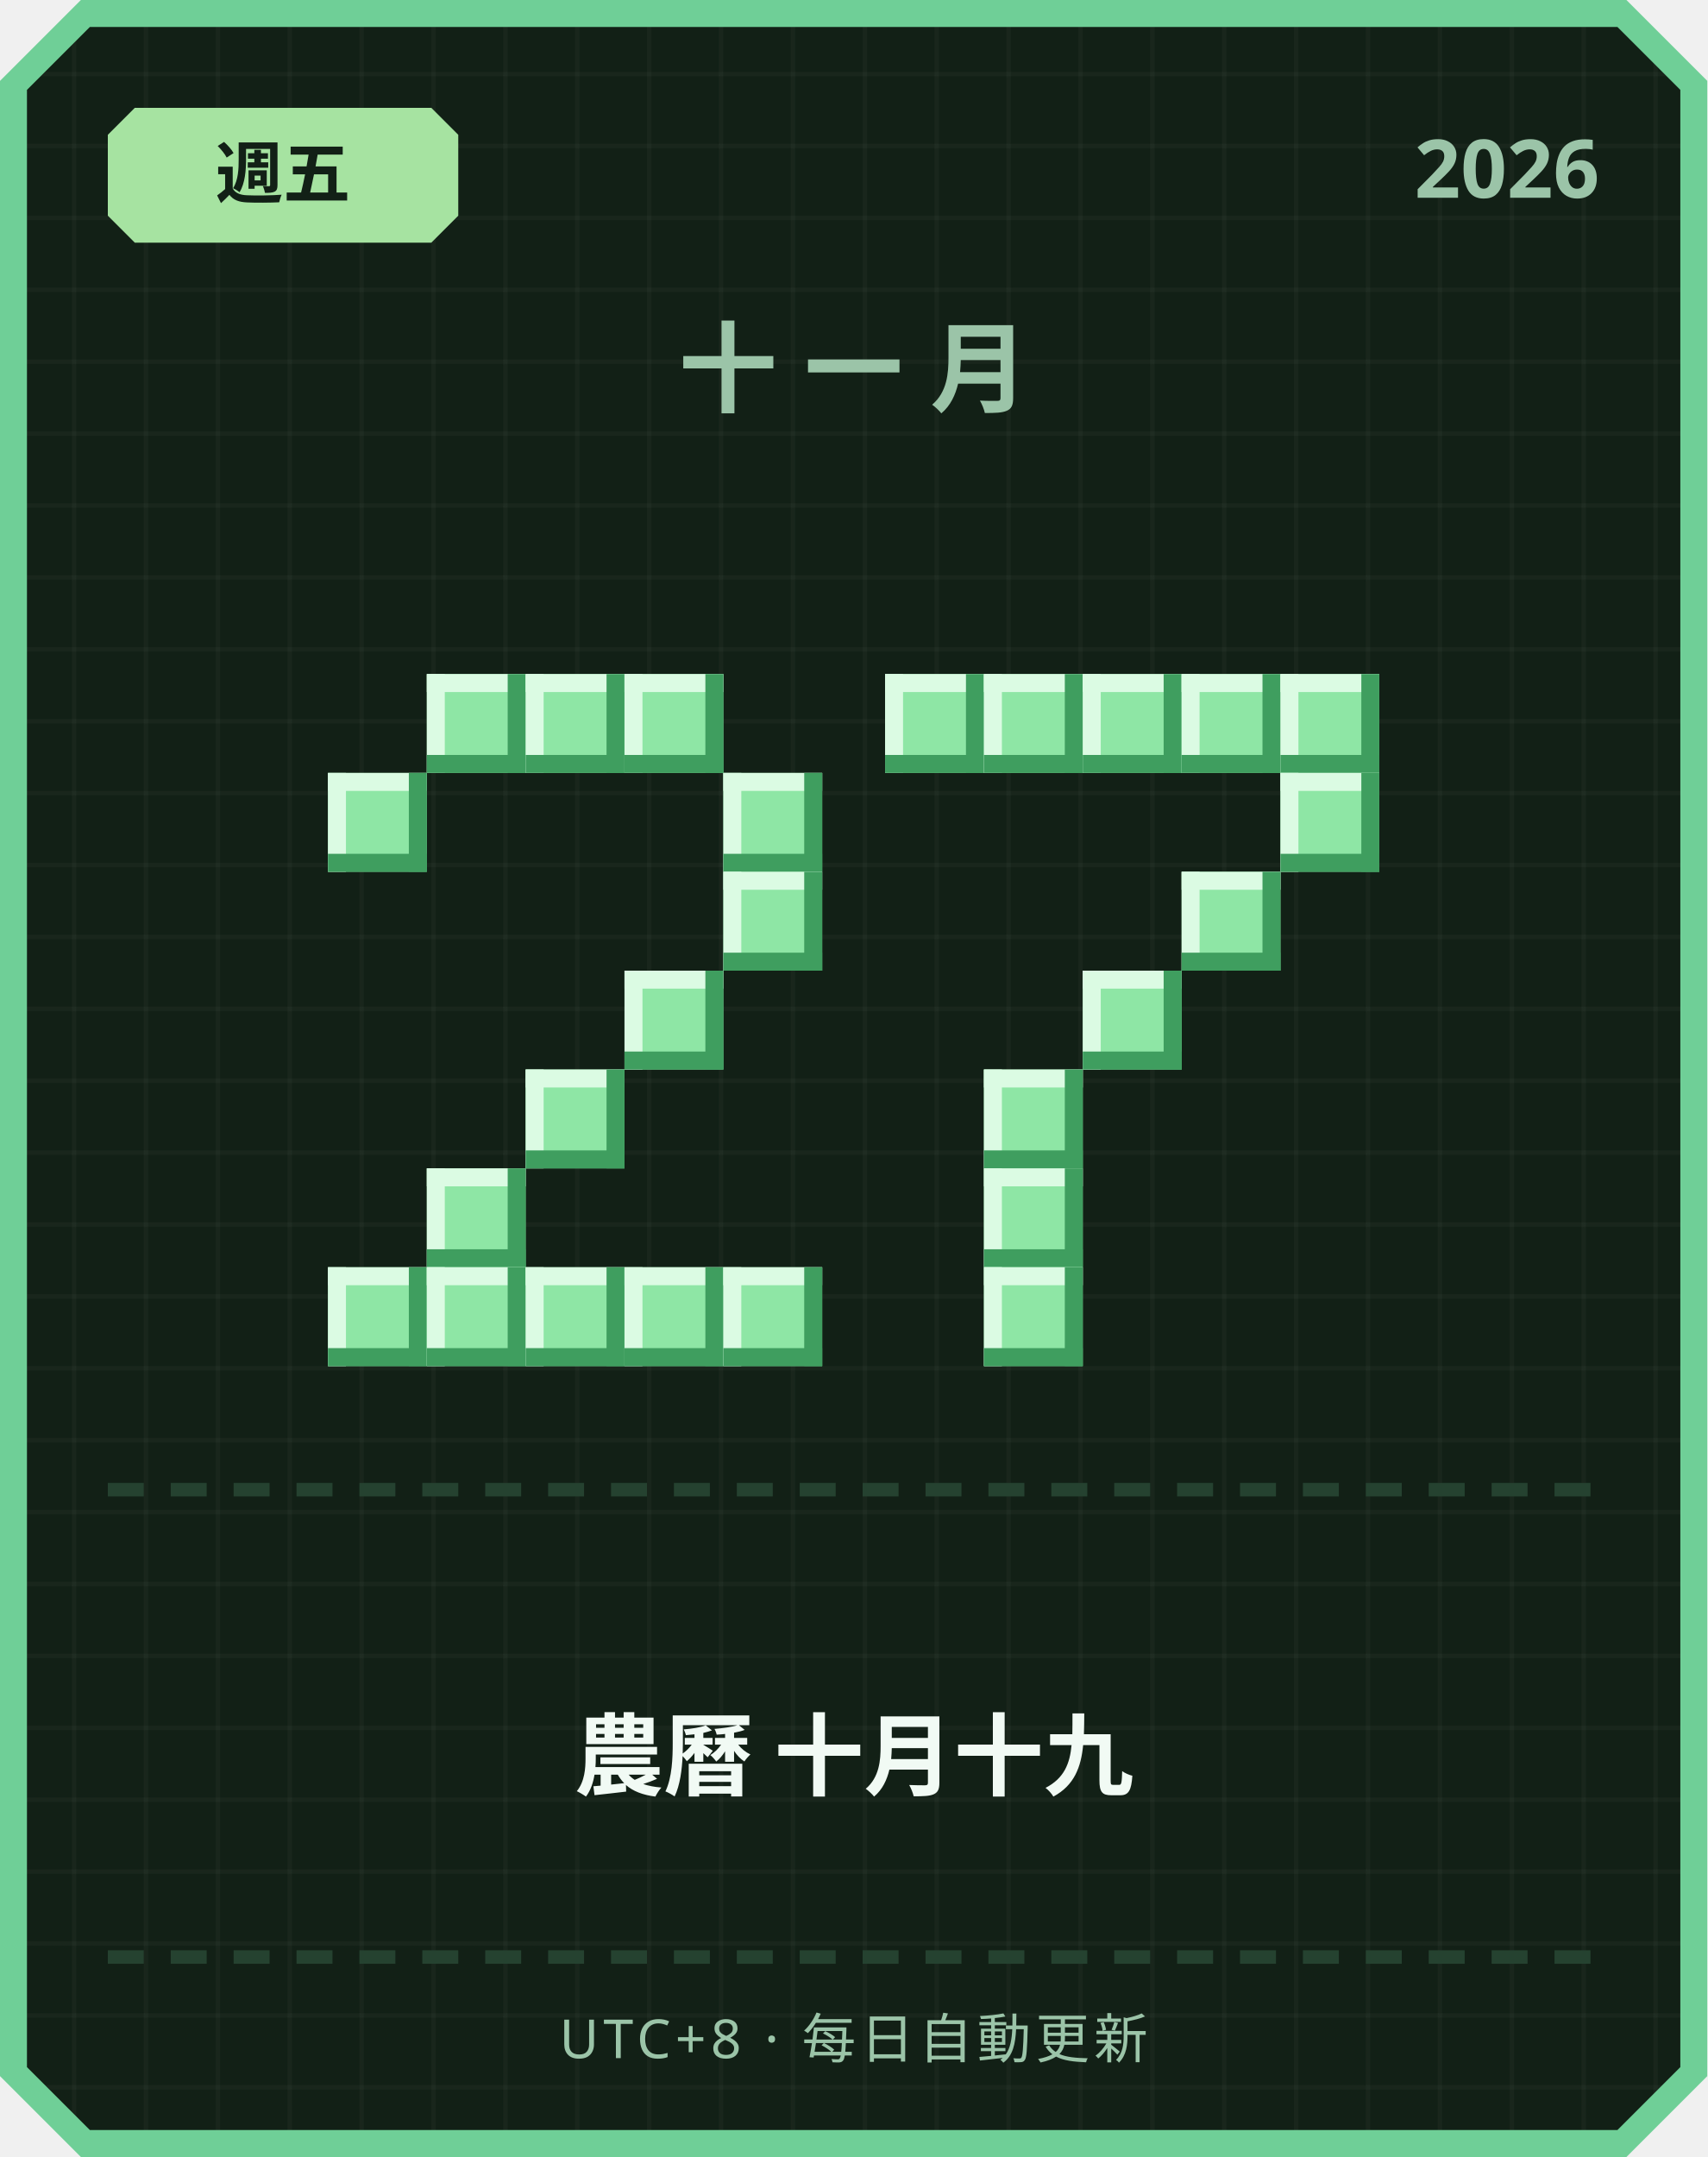
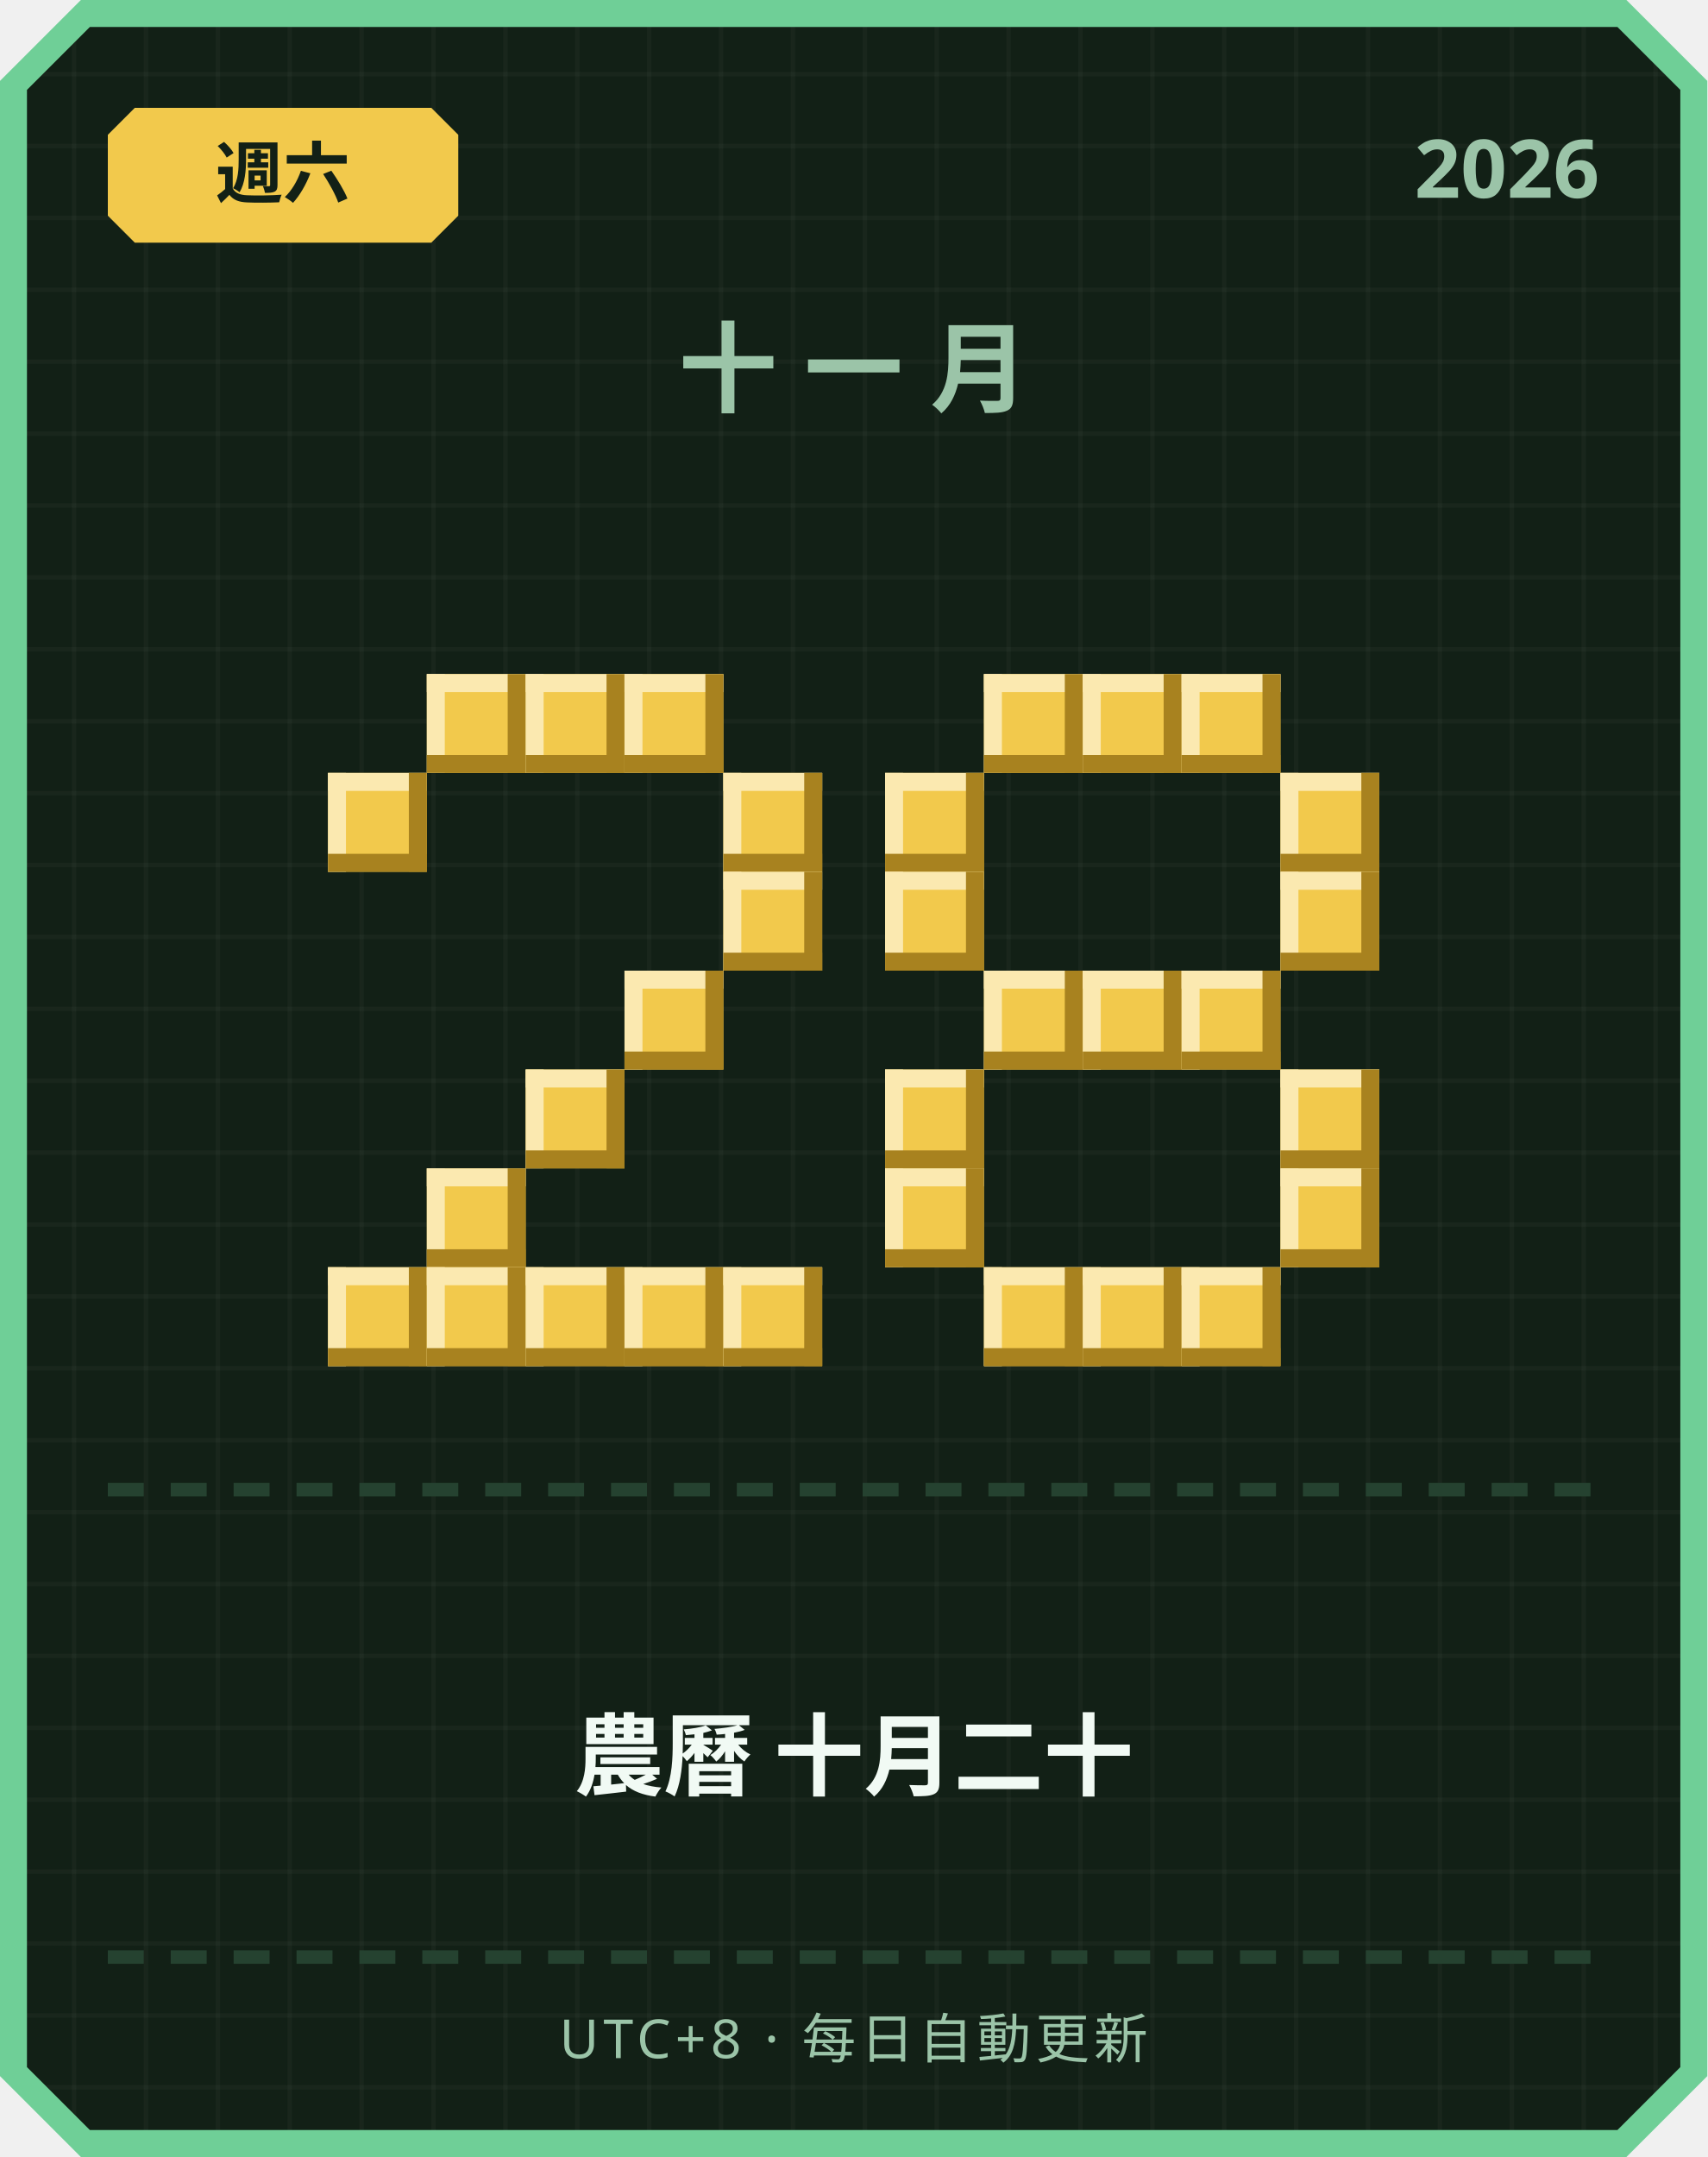
<svg xmlns="http://www.w3.org/2000/svg" width="380" height="480" viewBox="0 0 380 480">
  <defs>
    <pattern id="grid" width="16" height="16" patternUnits="userSpaceOnUse">
      <rect width="16" height="16" fill="#122016" />
      <rect width="1" height="16" fill="#ffffff" opacity="0.03" />
      <rect width="16" height="1" fill="#ffffff" opacity="0.03" />
    </pattern>
  </defs>
  <path d="M 18,0 L 362,0 L 380,18 L 380,462 L 362,480 L 18,480 L 0,462 L 0,18 Z" fill="#6fcf97" />
  <path d="M 20,6 L 360,6 L 374,20 L 374,460 L 360,474 L 20,474 L 6,460 L 6,20 Z" fill="url(#grid)" />
-   <path d="M 30,24 L 96,24 L 102,30 L 102,48 L 96,54 L 30,54 L 24,48 L 24,30 Z" fill="#a6e3a1" />
-   <text x="63" y="44" text-anchor="middle" font-family="'Segoe UI', sans-serif" font-size="15" font-weight="700" fill="#122016">週五</text>
+   <path d="M 30,24 L 96,24 L 102,30 L 102,48 L 96,54 L 30,54 L 24,48 L 24,30 Z" fill="#f2c94c" />
+   <text x="63" y="44" text-anchor="middle" font-family="'Segoe UI', sans-serif" font-size="15" font-weight="700" fill="#122016">週六</text>
  <text x="356" y="44" text-anchor="end" font-family="'Segoe UI', sans-serif" font-size="18" font-weight="700" fill="#9bc4a8">2026</text>
  <text x="190" y="90" text-anchor="middle" font-family="'Segoe UI', sans-serif" font-size="22" font-weight="700" letter-spacing="6" fill="#9bc4a8">十一月</text>
-   <rect x="95" y="150" width="22" height="22" fill="#8ee6a5" />
-   <rect x="95" y="150" width="22" height="4" fill="#dbfbe3" />
-   <rect x="95" y="150" width="4" height="22" fill="#dbfbe3" />
-   <rect x="95" y="168" width="22" height="4" fill="#3f9e5f" />
-   <rect x="113" y="150" width="4" height="22" fill="#3f9e5f" />
-   <rect x="117" y="150" width="22" height="22" fill="#8ee6a5" />
-   <rect x="117" y="150" width="22" height="4" fill="#dbfbe3" />
-   <rect x="117" y="150" width="4" height="22" fill="#dbfbe3" />
-   <rect x="117" y="168" width="22" height="4" fill="#3f9e5f" />
-   <rect x="135" y="150" width="4" height="22" fill="#3f9e5f" />
-   <rect x="139" y="150" width="22" height="22" fill="#8ee6a5" />
-   <rect x="139" y="150" width="22" height="4" fill="#dbfbe3" />
-   <rect x="139" y="150" width="4" height="22" fill="#dbfbe3" />
-   <rect x="139" y="168" width="22" height="4" fill="#3f9e5f" />
-   <rect x="157" y="150" width="4" height="22" fill="#3f9e5f" />
-   <rect x="73" y="172" width="22" height="22" fill="#8ee6a5" />
-   <rect x="73" y="172" width="22" height="4" fill="#dbfbe3" />
-   <rect x="73" y="172" width="4" height="22" fill="#dbfbe3" />
-   <rect x="73" y="190" width="22" height="4" fill="#3f9e5f" />
-   <rect x="91" y="172" width="4" height="22" fill="#3f9e5f" />
-   <rect x="161" y="172" width="22" height="22" fill="#8ee6a5" />
-   <rect x="161" y="172" width="22" height="4" fill="#dbfbe3" />
-   <rect x="161" y="172" width="4" height="22" fill="#dbfbe3" />
-   <rect x="161" y="190" width="22" height="4" fill="#3f9e5f" />
-   <rect x="179" y="172" width="4" height="22" fill="#3f9e5f" />
-   <rect x="161" y="194" width="22" height="22" fill="#8ee6a5" />
-   <rect x="161" y="194" width="22" height="4" fill="#dbfbe3" />
-   <rect x="161" y="194" width="4" height="22" fill="#dbfbe3" />
-   <rect x="161" y="212" width="22" height="4" fill="#3f9e5f" />
-   <rect x="179" y="194" width="4" height="22" fill="#3f9e5f" />
-   <rect x="139" y="216" width="22" height="22" fill="#8ee6a5" />
-   <rect x="139" y="216" width="22" height="4" fill="#dbfbe3" />
-   <rect x="139" y="216" width="4" height="22" fill="#dbfbe3" />
-   <rect x="139" y="234" width="22" height="4" fill="#3f9e5f" />
-   <rect x="157" y="216" width="4" height="22" fill="#3f9e5f" />
-   <rect x="117" y="238" width="22" height="22" fill="#8ee6a5" />
-   <rect x="117" y="238" width="22" height="4" fill="#dbfbe3" />
-   <rect x="117" y="238" width="4" height="22" fill="#dbfbe3" />
-   <rect x="117" y="256" width="22" height="4" fill="#3f9e5f" />
-   <rect x="135" y="238" width="4" height="22" fill="#3f9e5f" />
-   <rect x="95" y="260" width="22" height="22" fill="#8ee6a5" />
-   <rect x="95" y="260" width="22" height="4" fill="#dbfbe3" />
-   <rect x="95" y="260" width="4" height="22" fill="#dbfbe3" />
-   <rect x="95" y="278" width="22" height="4" fill="#3f9e5f" />
-   <rect x="113" y="260" width="4" height="22" fill="#3f9e5f" />
-   <rect x="73" y="282" width="22" height="22" fill="#8ee6a5" />
-   <rect x="73" y="282" width="22" height="4" fill="#dbfbe3" />
-   <rect x="73" y="282" width="4" height="22" fill="#dbfbe3" />
-   <rect x="73" y="300" width="22" height="4" fill="#3f9e5f" />
-   <rect x="91" y="282" width="4" height="22" fill="#3f9e5f" />
-   <rect x="95" y="282" width="22" height="22" fill="#8ee6a5" />
-   <rect x="95" y="282" width="22" height="4" fill="#dbfbe3" />
-   <rect x="95" y="282" width="4" height="22" fill="#dbfbe3" />
-   <rect x="95" y="300" width="22" height="4" fill="#3f9e5f" />
-   <rect x="113" y="282" width="4" height="22" fill="#3f9e5f" />
-   <rect x="117" y="282" width="22" height="22" fill="#8ee6a5" />
-   <rect x="117" y="282" width="22" height="4" fill="#dbfbe3" />
-   <rect x="117" y="282" width="4" height="22" fill="#dbfbe3" />
-   <rect x="117" y="300" width="22" height="4" fill="#3f9e5f" />
-   <rect x="135" y="282" width="4" height="22" fill="#3f9e5f" />
-   <rect x="139" y="282" width="22" height="22" fill="#8ee6a5" />
-   <rect x="139" y="282" width="22" height="4" fill="#dbfbe3" />
-   <rect x="139" y="282" width="4" height="22" fill="#dbfbe3" />
-   <rect x="139" y="300" width="22" height="4" fill="#3f9e5f" />
-   <rect x="157" y="282" width="4" height="22" fill="#3f9e5f" />
-   <rect x="161" y="282" width="22" height="22" fill="#8ee6a5" />
-   <rect x="161" y="282" width="22" height="4" fill="#dbfbe3" />
-   <rect x="161" y="282" width="4" height="22" fill="#dbfbe3" />
-   <rect x="161" y="300" width="22" height="4" fill="#3f9e5f" />
-   <rect x="179" y="282" width="4" height="22" fill="#3f9e5f" />
-   <rect x="197" y="150" width="22" height="22" fill="#8ee6a5" />
-   <rect x="197" y="150" width="22" height="4" fill="#dbfbe3" />
-   <rect x="197" y="150" width="4" height="22" fill="#dbfbe3" />
-   <rect x="197" y="168" width="22" height="4" fill="#3f9e5f" />
-   <rect x="215" y="150" width="4" height="22" fill="#3f9e5f" />
-   <rect x="219" y="150" width="22" height="22" fill="#8ee6a5" />
-   <rect x="219" y="150" width="22" height="4" fill="#dbfbe3" />
-   <rect x="219" y="150" width="4" height="22" fill="#dbfbe3" />
-   <rect x="219" y="168" width="22" height="4" fill="#3f9e5f" />
-   <rect x="237" y="150" width="4" height="22" fill="#3f9e5f" />
-   <rect x="241" y="150" width="22" height="22" fill="#8ee6a5" />
-   <rect x="241" y="150" width="22" height="4" fill="#dbfbe3" />
-   <rect x="241" y="150" width="4" height="22" fill="#dbfbe3" />
-   <rect x="241" y="168" width="22" height="4" fill="#3f9e5f" />
-   <rect x="259" y="150" width="4" height="22" fill="#3f9e5f" />
-   <rect x="263" y="150" width="22" height="22" fill="#8ee6a5" />
-   <rect x="263" y="150" width="22" height="4" fill="#dbfbe3" />
-   <rect x="263" y="150" width="4" height="22" fill="#dbfbe3" />
-   <rect x="263" y="168" width="22" height="4" fill="#3f9e5f" />
-   <rect x="281" y="150" width="4" height="22" fill="#3f9e5f" />
-   <rect x="285" y="150" width="22" height="22" fill="#8ee6a5" />
-   <rect x="285" y="150" width="22" height="4" fill="#dbfbe3" />
-   <rect x="285" y="150" width="4" height="22" fill="#dbfbe3" />
-   <rect x="285" y="168" width="22" height="4" fill="#3f9e5f" />
-   <rect x="303" y="150" width="4" height="22" fill="#3f9e5f" />
-   <rect x="285" y="172" width="22" height="22" fill="#8ee6a5" />
-   <rect x="285" y="172" width="22" height="4" fill="#dbfbe3" />
-   <rect x="285" y="172" width="4" height="22" fill="#dbfbe3" />
-   <rect x="285" y="190" width="22" height="4" fill="#3f9e5f" />
-   <rect x="303" y="172" width="4" height="22" fill="#3f9e5f" />
-   <rect x="263" y="194" width="22" height="22" fill="#8ee6a5" />
-   <rect x="263" y="194" width="22" height="4" fill="#dbfbe3" />
-   <rect x="263" y="194" width="4" height="22" fill="#dbfbe3" />
-   <rect x="263" y="212" width="22" height="4" fill="#3f9e5f" />
-   <rect x="281" y="194" width="4" height="22" fill="#3f9e5f" />
-   <rect x="241" y="216" width="22" height="22" fill="#8ee6a5" />
-   <rect x="241" y="216" width="22" height="4" fill="#dbfbe3" />
-   <rect x="241" y="216" width="4" height="22" fill="#dbfbe3" />
-   <rect x="241" y="234" width="22" height="4" fill="#3f9e5f" />
-   <rect x="259" y="216" width="4" height="22" fill="#3f9e5f" />
-   <rect x="219" y="238" width="22" height="22" fill="#8ee6a5" />
-   <rect x="219" y="238" width="22" height="4" fill="#dbfbe3" />
-   <rect x="219" y="238" width="4" height="22" fill="#dbfbe3" />
-   <rect x="219" y="256" width="22" height="4" fill="#3f9e5f" />
-   <rect x="237" y="238" width="4" height="22" fill="#3f9e5f" />
-   <rect x="219" y="260" width="22" height="22" fill="#8ee6a5" />
-   <rect x="219" y="260" width="22" height="4" fill="#dbfbe3" />
-   <rect x="219" y="260" width="4" height="22" fill="#dbfbe3" />
-   <rect x="219" y="278" width="22" height="4" fill="#3f9e5f" />
-   <rect x="237" y="260" width="4" height="22" fill="#3f9e5f" />
-   <rect x="219" y="282" width="22" height="22" fill="#8ee6a5" />
-   <rect x="219" y="282" width="22" height="4" fill="#dbfbe3" />
-   <rect x="219" y="282" width="4" height="22" fill="#dbfbe3" />
-   <rect x="219" y="300" width="22" height="4" fill="#3f9e5f" />
-   <rect x="237" y="282" width="4" height="22" fill="#3f9e5f" />
+   <rect x="95" y="150" width="22" height="22" fill="#f2c94c" />
+   <rect x="95" y="150" width="22" height="4" fill="#fbe9b0" />
+   <rect x="95" y="150" width="4" height="22" fill="#fbe9b0" />
+   <rect x="95" y="168" width="22" height="4" fill="#a8821f" />
+   <rect x="113" y="150" width="4" height="22" fill="#a8821f" />
+   <rect x="117" y="150" width="22" height="22" fill="#f2c94c" />
+   <rect x="117" y="150" width="22" height="4" fill="#fbe9b0" />
+   <rect x="117" y="150" width="4" height="22" fill="#fbe9b0" />
+   <rect x="117" y="168" width="22" height="4" fill="#a8821f" />
+   <rect x="135" y="150" width="4" height="22" fill="#a8821f" />
+   <rect x="139" y="150" width="22" height="22" fill="#f2c94c" />
+   <rect x="139" y="150" width="22" height="4" fill="#fbe9b0" />
+   <rect x="139" y="150" width="4" height="22" fill="#fbe9b0" />
+   <rect x="139" y="168" width="22" height="4" fill="#a8821f" />
+   <rect x="157" y="150" width="4" height="22" fill="#a8821f" />
+   <rect x="73" y="172" width="22" height="22" fill="#f2c94c" />
+   <rect x="73" y="172" width="22" height="4" fill="#fbe9b0" />
+   <rect x="73" y="172" width="4" height="22" fill="#fbe9b0" />
+   <rect x="73" y="190" width="22" height="4" fill="#a8821f" />
+   <rect x="91" y="172" width="4" height="22" fill="#a8821f" />
+   <rect x="161" y="172" width="22" height="22" fill="#f2c94c" />
+   <rect x="161" y="172" width="22" height="4" fill="#fbe9b0" />
+   <rect x="161" y="172" width="4" height="22" fill="#fbe9b0" />
+   <rect x="161" y="190" width="22" height="4" fill="#a8821f" />
+   <rect x="179" y="172" width="4" height="22" fill="#a8821f" />
+   <rect x="161" y="194" width="22" height="22" fill="#f2c94c" />
+   <rect x="161" y="194" width="22" height="4" fill="#fbe9b0" />
+   <rect x="161" y="194" width="4" height="22" fill="#fbe9b0" />
+   <rect x="161" y="212" width="22" height="4" fill="#a8821f" />
+   <rect x="179" y="194" width="4" height="22" fill="#a8821f" />
+   <rect x="139" y="216" width="22" height="22" fill="#f2c94c" />
+   <rect x="139" y="216" width="22" height="4" fill="#fbe9b0" />
+   <rect x="139" y="216" width="4" height="22" fill="#fbe9b0" />
+   <rect x="139" y="234" width="22" height="4" fill="#a8821f" />
+   <rect x="157" y="216" width="4" height="22" fill="#a8821f" />
+   <rect x="117" y="238" width="22" height="22" fill="#f2c94c" />
+   <rect x="117" y="238" width="22" height="4" fill="#fbe9b0" />
+   <rect x="117" y="238" width="4" height="22" fill="#fbe9b0" />
+   <rect x="117" y="256" width="22" height="4" fill="#a8821f" />
+   <rect x="135" y="238" width="4" height="22" fill="#a8821f" />
+   <rect x="95" y="260" width="22" height="22" fill="#f2c94c" />
+   <rect x="95" y="260" width="22" height="4" fill="#fbe9b0" />
+   <rect x="95" y="260" width="4" height="22" fill="#fbe9b0" />
+   <rect x="95" y="278" width="22" height="4" fill="#a8821f" />
+   <rect x="113" y="260" width="4" height="22" fill="#a8821f" />
+   <rect x="73" y="282" width="22" height="22" fill="#f2c94c" />
+   <rect x="73" y="282" width="22" height="4" fill="#fbe9b0" />
+   <rect x="73" y="282" width="4" height="22" fill="#fbe9b0" />
+   <rect x="73" y="300" width="22" height="4" fill="#a8821f" />
+   <rect x="91" y="282" width="4" height="22" fill="#a8821f" />
+   <rect x="95" y="282" width="22" height="22" fill="#f2c94c" />
+   <rect x="95" y="282" width="22" height="4" fill="#fbe9b0" />
+   <rect x="95" y="282" width="4" height="22" fill="#fbe9b0" />
+   <rect x="95" y="300" width="22" height="4" fill="#a8821f" />
+   <rect x="113" y="282" width="4" height="22" fill="#a8821f" />
+   <rect x="117" y="282" width="22" height="22" fill="#f2c94c" />
+   <rect x="117" y="282" width="22" height="4" fill="#fbe9b0" />
+   <rect x="117" y="282" width="4" height="22" fill="#fbe9b0" />
+   <rect x="117" y="300" width="22" height="4" fill="#a8821f" />
+   <rect x="135" y="282" width="4" height="22" fill="#a8821f" />
+   <rect x="139" y="282" width="22" height="22" fill="#f2c94c" />
+   <rect x="139" y="282" width="22" height="4" fill="#fbe9b0" />
+   <rect x="139" y="282" width="4" height="22" fill="#fbe9b0" />
+   <rect x="139" y="300" width="22" height="4" fill="#a8821f" />
+   <rect x="157" y="282" width="4" height="22" fill="#a8821f" />
+   <rect x="161" y="282" width="22" height="22" fill="#f2c94c" />
+   <rect x="161" y="282" width="22" height="4" fill="#fbe9b0" />
+   <rect x="161" y="282" width="4" height="22" fill="#fbe9b0" />
+   <rect x="161" y="300" width="22" height="4" fill="#a8821f" />
+   <rect x="179" y="282" width="4" height="22" fill="#a8821f" />
+   <rect x="219" y="150" width="22" height="22" fill="#f2c94c" />
+   <rect x="219" y="150" width="22" height="4" fill="#fbe9b0" />
+   <rect x="219" y="150" width="4" height="22" fill="#fbe9b0" />
+   <rect x="219" y="168" width="22" height="4" fill="#a8821f" />
+   <rect x="237" y="150" width="4" height="22" fill="#a8821f" />
+   <rect x="241" y="150" width="22" height="22" fill="#f2c94c" />
+   <rect x="241" y="150" width="22" height="4" fill="#fbe9b0" />
+   <rect x="241" y="150" width="4" height="22" fill="#fbe9b0" />
+   <rect x="241" y="168" width="22" height="4" fill="#a8821f" />
+   <rect x="259" y="150" width="4" height="22" fill="#a8821f" />
+   <rect x="263" y="150" width="22" height="22" fill="#f2c94c" />
+   <rect x="263" y="150" width="22" height="4" fill="#fbe9b0" />
+   <rect x="263" y="150" width="4" height="22" fill="#fbe9b0" />
+   <rect x="263" y="168" width="22" height="4" fill="#a8821f" />
+   <rect x="281" y="150" width="4" height="22" fill="#a8821f" />
+   <rect x="197" y="172" width="22" height="22" fill="#f2c94c" />
+   <rect x="197" y="172" width="22" height="4" fill="#fbe9b0" />
+   <rect x="197" y="172" width="4" height="22" fill="#fbe9b0" />
+   <rect x="197" y="190" width="22" height="4" fill="#a8821f" />
+   <rect x="215" y="172" width="4" height="22" fill="#a8821f" />
+   <rect x="285" y="172" width="22" height="22" fill="#f2c94c" />
+   <rect x="285" y="172" width="22" height="4" fill="#fbe9b0" />
+   <rect x="285" y="172" width="4" height="22" fill="#fbe9b0" />
+   <rect x="285" y="190" width="22" height="4" fill="#a8821f" />
+   <rect x="303" y="172" width="4" height="22" fill="#a8821f" />
+   <rect x="197" y="194" width="22" height="22" fill="#f2c94c" />
+   <rect x="197" y="194" width="22" height="4" fill="#fbe9b0" />
+   <rect x="197" y="194" width="4" height="22" fill="#fbe9b0" />
+   <rect x="197" y="212" width="22" height="4" fill="#a8821f" />
+   <rect x="215" y="194" width="4" height="22" fill="#a8821f" />
+   <rect x="285" y="194" width="22" height="22" fill="#f2c94c" />
+   <rect x="285" y="194" width="22" height="4" fill="#fbe9b0" />
+   <rect x="285" y="194" width="4" height="22" fill="#fbe9b0" />
+   <rect x="285" y="212" width="22" height="4" fill="#a8821f" />
+   <rect x="303" y="194" width="4" height="22" fill="#a8821f" />
+   <rect x="219" y="216" width="22" height="22" fill="#f2c94c" />
+   <rect x="219" y="216" width="22" height="4" fill="#fbe9b0" />
+   <rect x="219" y="216" width="4" height="22" fill="#fbe9b0" />
+   <rect x="219" y="234" width="22" height="4" fill="#a8821f" />
+   <rect x="237" y="216" width="4" height="22" fill="#a8821f" />
+   <rect x="241" y="216" width="22" height="22" fill="#f2c94c" />
+   <rect x="241" y="216" width="22" height="4" fill="#fbe9b0" />
+   <rect x="241" y="216" width="4" height="22" fill="#fbe9b0" />
+   <rect x="241" y="234" width="22" height="4" fill="#a8821f" />
+   <rect x="259" y="216" width="4" height="22" fill="#a8821f" />
+   <rect x="263" y="216" width="22" height="22" fill="#f2c94c" />
+   <rect x="263" y="216" width="22" height="4" fill="#fbe9b0" />
+   <rect x="263" y="216" width="4" height="22" fill="#fbe9b0" />
+   <rect x="263" y="234" width="22" height="4" fill="#a8821f" />
+   <rect x="281" y="216" width="4" height="22" fill="#a8821f" />
+   <rect x="197" y="238" width="22" height="22" fill="#f2c94c" />
+   <rect x="197" y="238" width="22" height="4" fill="#fbe9b0" />
+   <rect x="197" y="238" width="4" height="22" fill="#fbe9b0" />
+   <rect x="197" y="256" width="22" height="4" fill="#a8821f" />
+   <rect x="215" y="238" width="4" height="22" fill="#a8821f" />
+   <rect x="285" y="238" width="22" height="22" fill="#f2c94c" />
+   <rect x="285" y="238" width="22" height="4" fill="#fbe9b0" />
+   <rect x="285" y="238" width="4" height="22" fill="#fbe9b0" />
+   <rect x="285" y="256" width="22" height="4" fill="#a8821f" />
+   <rect x="303" y="238" width="4" height="22" fill="#a8821f" />
+   <rect x="197" y="260" width="22" height="22" fill="#f2c94c" />
+   <rect x="197" y="260" width="22" height="4" fill="#fbe9b0" />
+   <rect x="197" y="260" width="4" height="22" fill="#fbe9b0" />
+   <rect x="197" y="278" width="22" height="4" fill="#a8821f" />
+   <rect x="215" y="260" width="4" height="22" fill="#a8821f" />
+   <rect x="285" y="260" width="22" height="22" fill="#f2c94c" />
+   <rect x="285" y="260" width="22" height="4" fill="#fbe9b0" />
+   <rect x="285" y="260" width="4" height="22" fill="#fbe9b0" />
+   <rect x="285" y="278" width="22" height="4" fill="#a8821f" />
+   <rect x="303" y="260" width="4" height="22" fill="#a8821f" />
+   <rect x="219" y="282" width="22" height="22" fill="#f2c94c" />
+   <rect x="219" y="282" width="22" height="4" fill="#fbe9b0" />
+   <rect x="219" y="282" width="4" height="22" fill="#fbe9b0" />
+   <rect x="219" y="300" width="22" height="4" fill="#a8821f" />
+   <rect x="237" y="282" width="4" height="22" fill="#a8821f" />
+   <rect x="241" y="282" width="22" height="22" fill="#f2c94c" />
+   <rect x="241" y="282" width="22" height="4" fill="#fbe9b0" />
+   <rect x="241" y="282" width="4" height="22" fill="#fbe9b0" />
+   <rect x="241" y="300" width="22" height="4" fill="#a8821f" />
+   <rect x="259" y="282" width="4" height="22" fill="#a8821f" />
+   <rect x="263" y="282" width="22" height="22" fill="#f2c94c" />
+   <rect x="263" y="282" width="22" height="4" fill="#fbe9b0" />
+   <rect x="263" y="282" width="4" height="22" fill="#fbe9b0" />
+   <rect x="263" y="300" width="22" height="4" fill="#a8821f" />
+   <rect x="281" y="282" width="4" height="22" fill="#a8821f" />
  <rect x="24" y="330" width="8" height="3" fill="#254230" />
  <rect x="38" y="330" width="8" height="3" fill="#254230" />
  <rect x="52" y="330" width="8" height="3" fill="#254230" />
  <rect x="66" y="330" width="8" height="3" fill="#254230" />
  <rect x="80" y="330" width="8" height="3" fill="#254230" />
  <rect x="94" y="330" width="8" height="3" fill="#254230" />
  <rect x="108" y="330" width="8" height="3" fill="#254230" />
  <rect x="122" y="330" width="8" height="3" fill="#254230" />
  <rect x="136" y="330" width="8" height="3" fill="#254230" />
  <rect x="150" y="330" width="8" height="3" fill="#254230" />
  <rect x="164" y="330" width="8" height="3" fill="#254230" />
  <rect x="178" y="330" width="8" height="3" fill="#254230" />
  <rect x="192" y="330" width="8" height="3" fill="#254230" />
  <rect x="206" y="330" width="8" height="3" fill="#254230" />
  <rect x="220" y="330" width="8" height="3" fill="#254230" />
  <rect x="234" y="330" width="8" height="3" fill="#254230" />
  <rect x="248" y="330" width="8" height="3" fill="#254230" />
  <rect x="262" y="330" width="8" height="3" fill="#254230" />
  <rect x="276" y="330" width="8" height="3" fill="#254230" />
  <rect x="290" y="330" width="8" height="3" fill="#254230" />
  <rect x="304" y="330" width="8" height="3" fill="#254230" />
  <rect x="318" y="330" width="8" height="3" fill="#254230" />
  <rect x="332" y="330" width="8" height="3" fill="#254230" />
  <rect x="346" y="330" width="8" height="3" fill="#254230" />
-   <text x="190" y="398" text-anchor="middle" font-family="'Segoe UI', 'Microsoft JhengHei', sans-serif" font-size="20" font-weight="700" fill="#f1faf4">農曆 十月十九</text>
+   <text x="190" y="398" text-anchor="middle" font-family="'Segoe UI', 'Microsoft JhengHei', sans-serif" font-size="20" font-weight="700" fill="#f1faf4">農曆 十月二十</text>
  <rect x="24" y="434" width="8" height="3" fill="#254230" />
  <rect x="38" y="434" width="8" height="3" fill="#254230" />
  <rect x="52" y="434" width="8" height="3" fill="#254230" />
  <rect x="66" y="434" width="8" height="3" fill="#254230" />
  <rect x="80" y="434" width="8" height="3" fill="#254230" />
  <rect x="94" y="434" width="8" height="3" fill="#254230" />
  <rect x="108" y="434" width="8" height="3" fill="#254230" />
  <rect x="122" y="434" width="8" height="3" fill="#254230" />
  <rect x="136" y="434" width="8" height="3" fill="#254230" />
  <rect x="150" y="434" width="8" height="3" fill="#254230" />
  <rect x="164" y="434" width="8" height="3" fill="#254230" />
  <rect x="178" y="434" width="8" height="3" fill="#254230" />
  <rect x="192" y="434" width="8" height="3" fill="#254230" />
  <rect x="206" y="434" width="8" height="3" fill="#254230" />
  <rect x="220" y="434" width="8" height="3" fill="#254230" />
  <rect x="234" y="434" width="8" height="3" fill="#254230" />
  <rect x="248" y="434" width="8" height="3" fill="#254230" />
  <rect x="262" y="434" width="8" height="3" fill="#254230" />
  <rect x="276" y="434" width="8" height="3" fill="#254230" />
  <rect x="290" y="434" width="8" height="3" fill="#254230" />
  <rect x="304" y="434" width="8" height="3" fill="#254230" />
  <rect x="318" y="434" width="8" height="3" fill="#254230" />
  <rect x="332" y="434" width="8" height="3" fill="#254230" />
  <rect x="346" y="434" width="8" height="3" fill="#254230" />
  <text x="190" y="458" text-anchor="middle" font-family="'Segoe UI', sans-serif" font-size="12" letter-spacing="1" fill="#9bc4a8">UTC+8 · 每日自動更新</text>
</svg>
